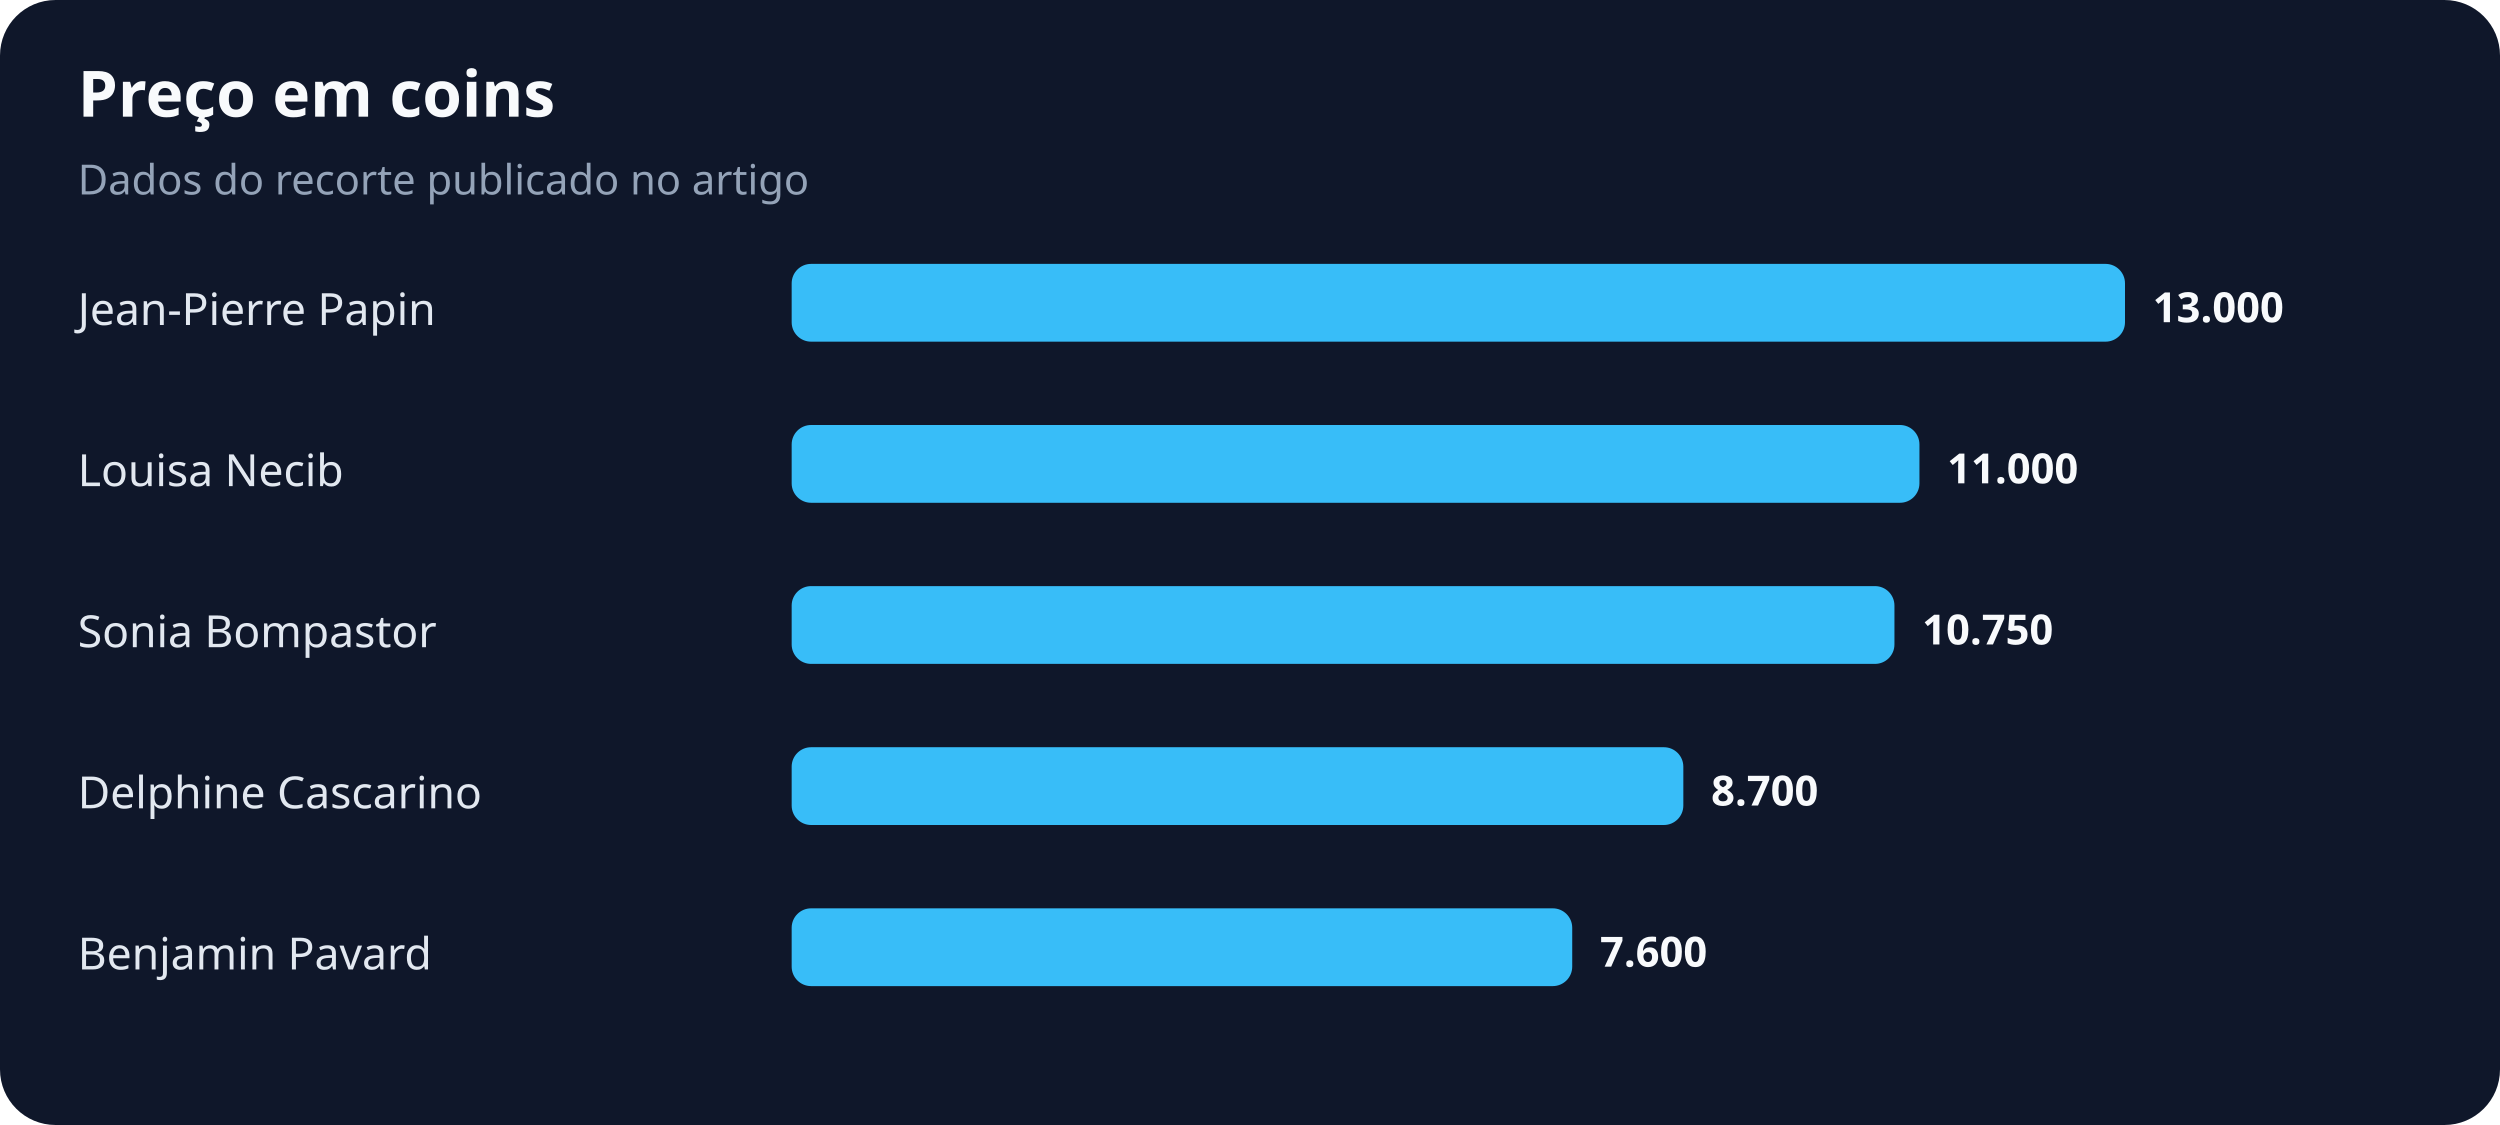
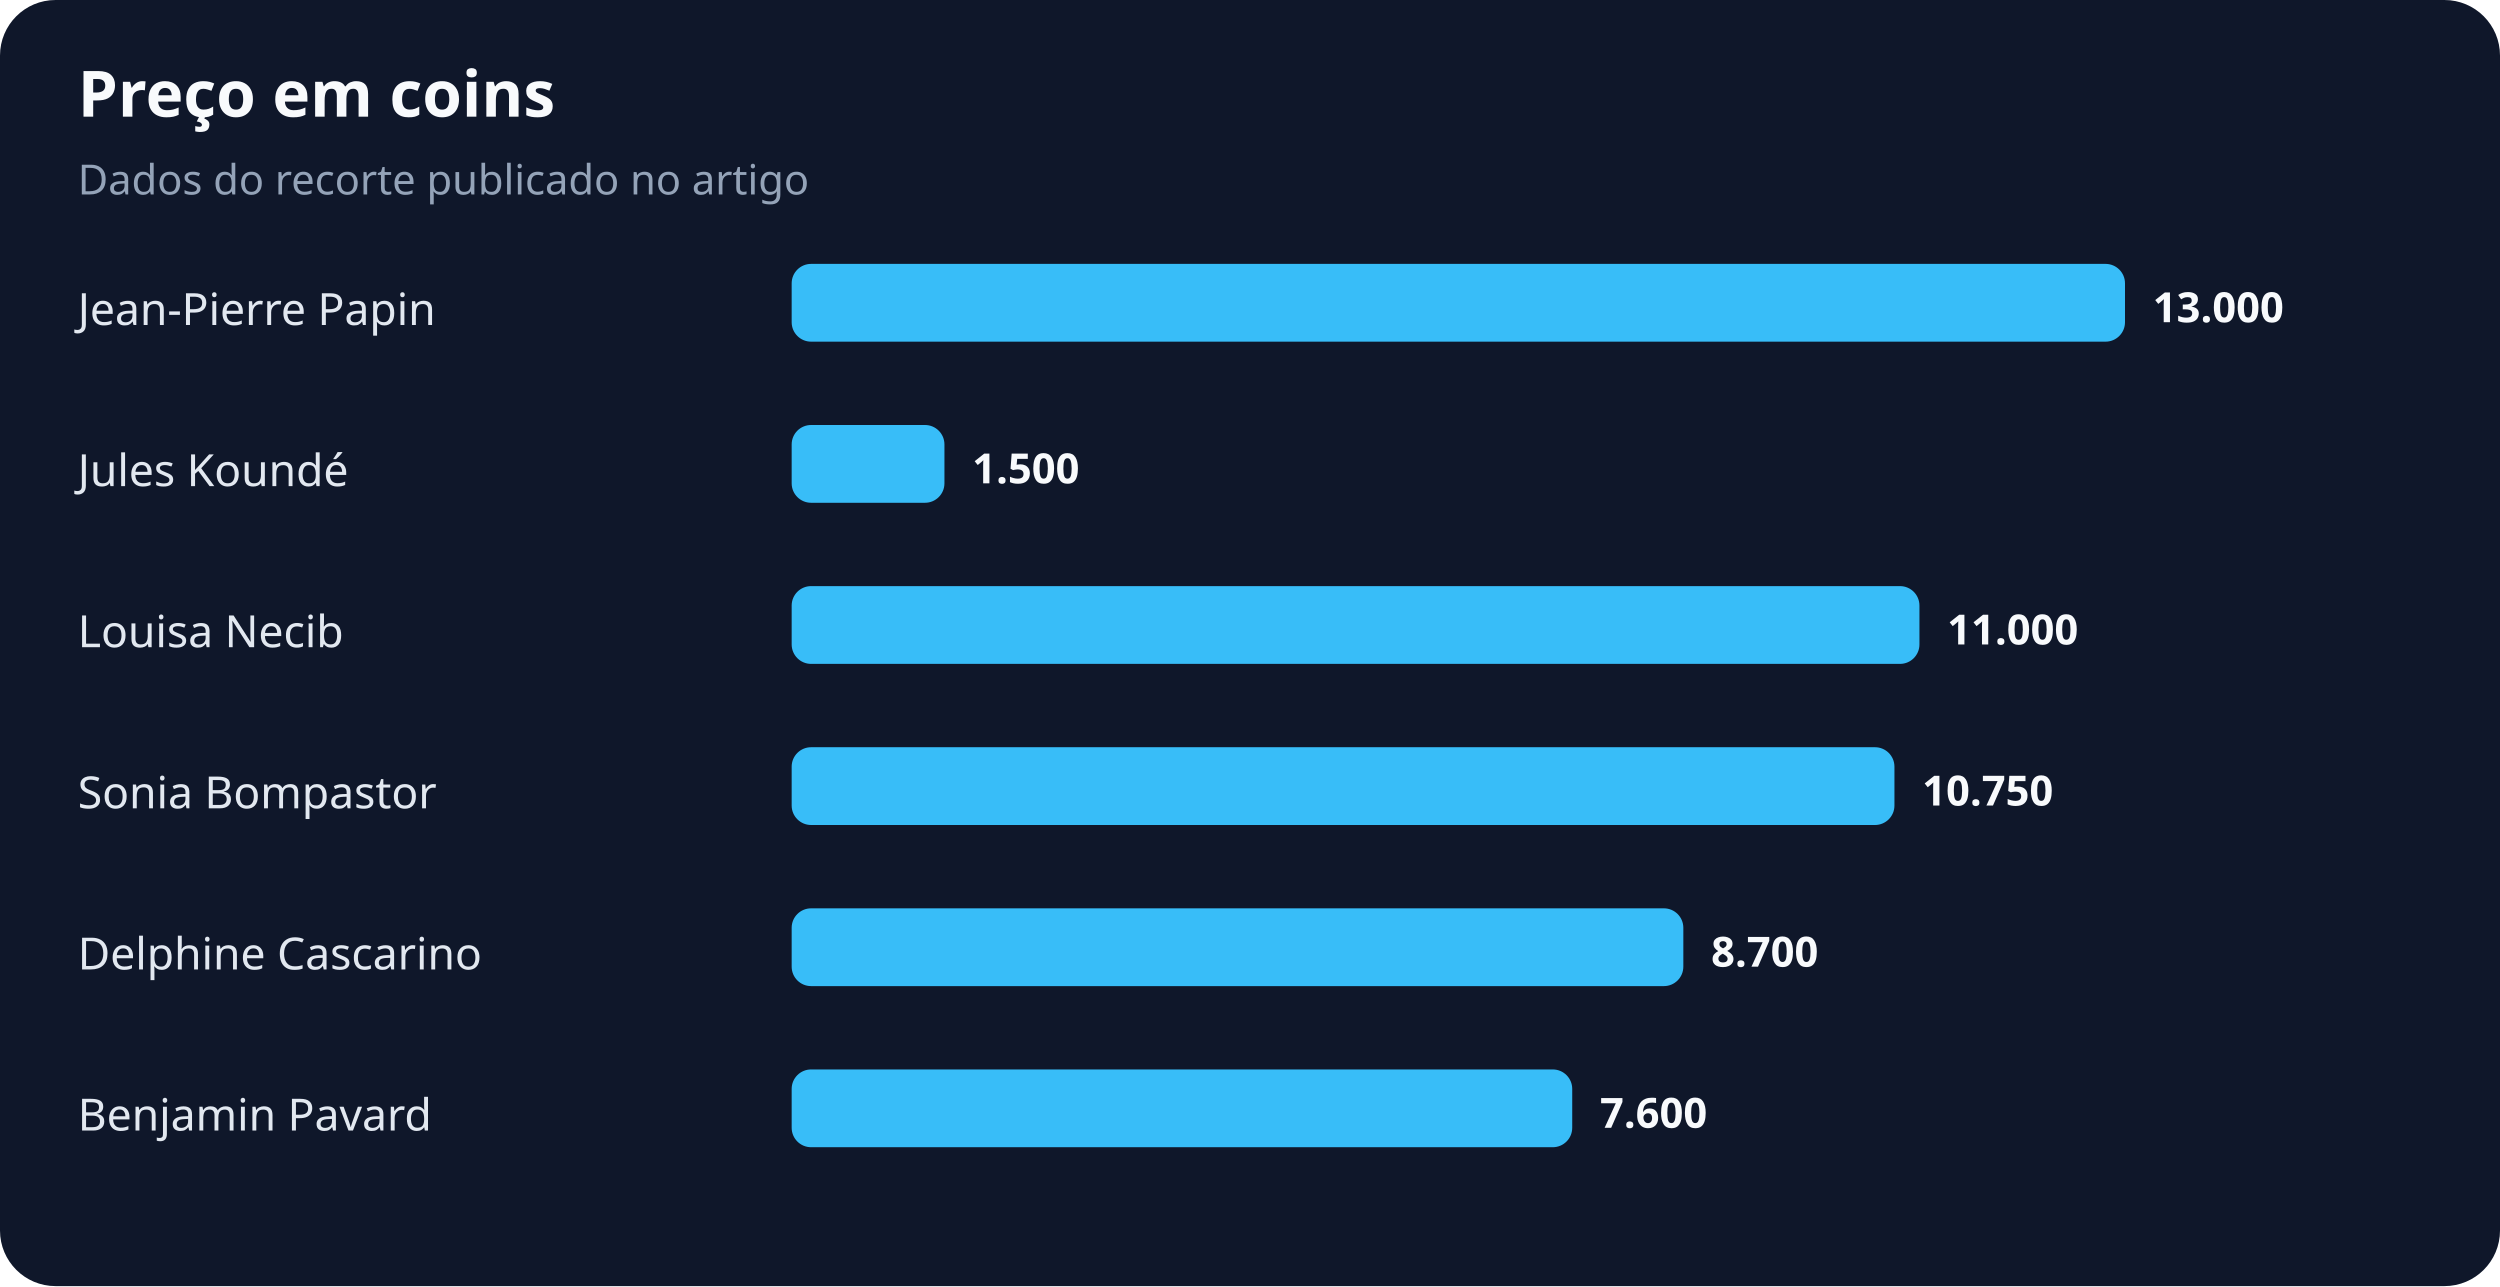
- <svg xmlns="http://www.w3.org/2000/svg" width="900" height="405" viewBox="0 0 900 405" role="img" aria-labelledby="title desc">
+ <svg xmlns="http://www.w3.org/2000/svg" width="900" height="463" viewBox="0 0 900 463" role="img" aria-labelledby="title desc">
  <rect width="100%" height="100%" rx="20" fill="#0f172a" />
  <text x="28" y="42" fill="#f8fafc" font-family="system-ui,sans-serif" font-size="23" font-weight="700">Preço em coins</text>
  <text x="28" y="70" fill="#94a3b8" font-family="system-ui,sans-serif" font-size="15">Dados do recorte publicado no artigo</text>
  <text x="28" y="117" fill="#e2e8f0" font-family="system-ui,sans-serif" font-size="16">Jean-Pierre Papin</text>
  <rect x="285" y="95" width="480" height="28" rx="7" fill="#38bdf8" />
  <text x="775" y="116" fill="#f8fafc" font-family="system-ui,sans-serif" font-size="15" font-weight="700">13.000</text>
-   <text x="28" y="175" fill="#e2e8f0" font-family="system-ui,sans-serif" font-size="16">Louisa Necib</text>
-   <rect x="285" y="153" width="406" height="28" rx="7" fill="#38bdf8" />
-   <text x="701" y="174" fill="#f8fafc" font-family="system-ui,sans-serif" font-size="15" font-weight="700">11.000</text>
-   <text x="28" y="233" fill="#e2e8f0" font-family="system-ui,sans-serif" font-size="16">Sonia Bompastor</text>
-   <rect x="285" y="211" width="397" height="28" rx="7" fill="#38bdf8" />
-   <text x="692" y="232" fill="#f8fafc" font-family="system-ui,sans-serif" font-size="15" font-weight="700">10.750</text>
-   <text x="28" y="291" fill="#e2e8f0" font-family="system-ui,sans-serif" font-size="16">Delphine Cascarino</text>
-   <rect x="285" y="269" width="321" height="28" rx="7" fill="#38bdf8" />
-   <text x="616" y="290" fill="#f8fafc" font-family="system-ui,sans-serif" font-size="15" font-weight="700">8.700</text>
-   <text x="28" y="349" fill="#e2e8f0" font-family="system-ui,sans-serif" font-size="16">Benjamin Pavard</text>
-   <rect x="285" y="327" width="281" height="28" rx="7" fill="#38bdf8" />
-   <text x="576" y="348" fill="#f8fafc" font-family="system-ui,sans-serif" font-size="15" font-weight="700">7.600</text>
+   <text x="28" y="175" fill="#e2e8f0" font-family="system-ui,sans-serif" font-size="16">Jules Koundé</text>
+   <rect x="285" y="153" width="55" height="28" rx="7" fill="#38bdf8" />
+   <text x="350" y="174" fill="#f8fafc" font-family="system-ui,sans-serif" font-size="15" font-weight="700">1.500</text>
+   <text x="28" y="233" fill="#e2e8f0" font-family="system-ui,sans-serif" font-size="16">Louisa Necib</text>
+   <rect x="285" y="211" width="406" height="28" rx="7" fill="#38bdf8" />
+   <text x="701" y="232" fill="#f8fafc" font-family="system-ui,sans-serif" font-size="15" font-weight="700">11.000</text>
+   <text x="28" y="291" fill="#e2e8f0" font-family="system-ui,sans-serif" font-size="16">Sonia Bompastor</text>
+   <rect x="285" y="269" width="397" height="28" rx="7" fill="#38bdf8" />
+   <text x="692" y="290" fill="#f8fafc" font-family="system-ui,sans-serif" font-size="15" font-weight="700">10.750</text>
+   <text x="28" y="349" fill="#e2e8f0" font-family="system-ui,sans-serif" font-size="16">Delphine Cascarino</text>
+   <rect x="285" y="327" width="321" height="28" rx="7" fill="#38bdf8" />
+   <text x="616" y="348" fill="#f8fafc" font-family="system-ui,sans-serif" font-size="15" font-weight="700">8.700</text>
+   <text x="28" y="407" fill="#e2e8f0" font-family="system-ui,sans-serif" font-size="16">Benjamin Pavard</text>
+   <rect x="285" y="385" width="281" height="28" rx="7" fill="#38bdf8" />
+   <text x="576" y="406" fill="#f8fafc" font-family="system-ui,sans-serif" font-size="15" font-weight="700">7.600</text>
</svg>
